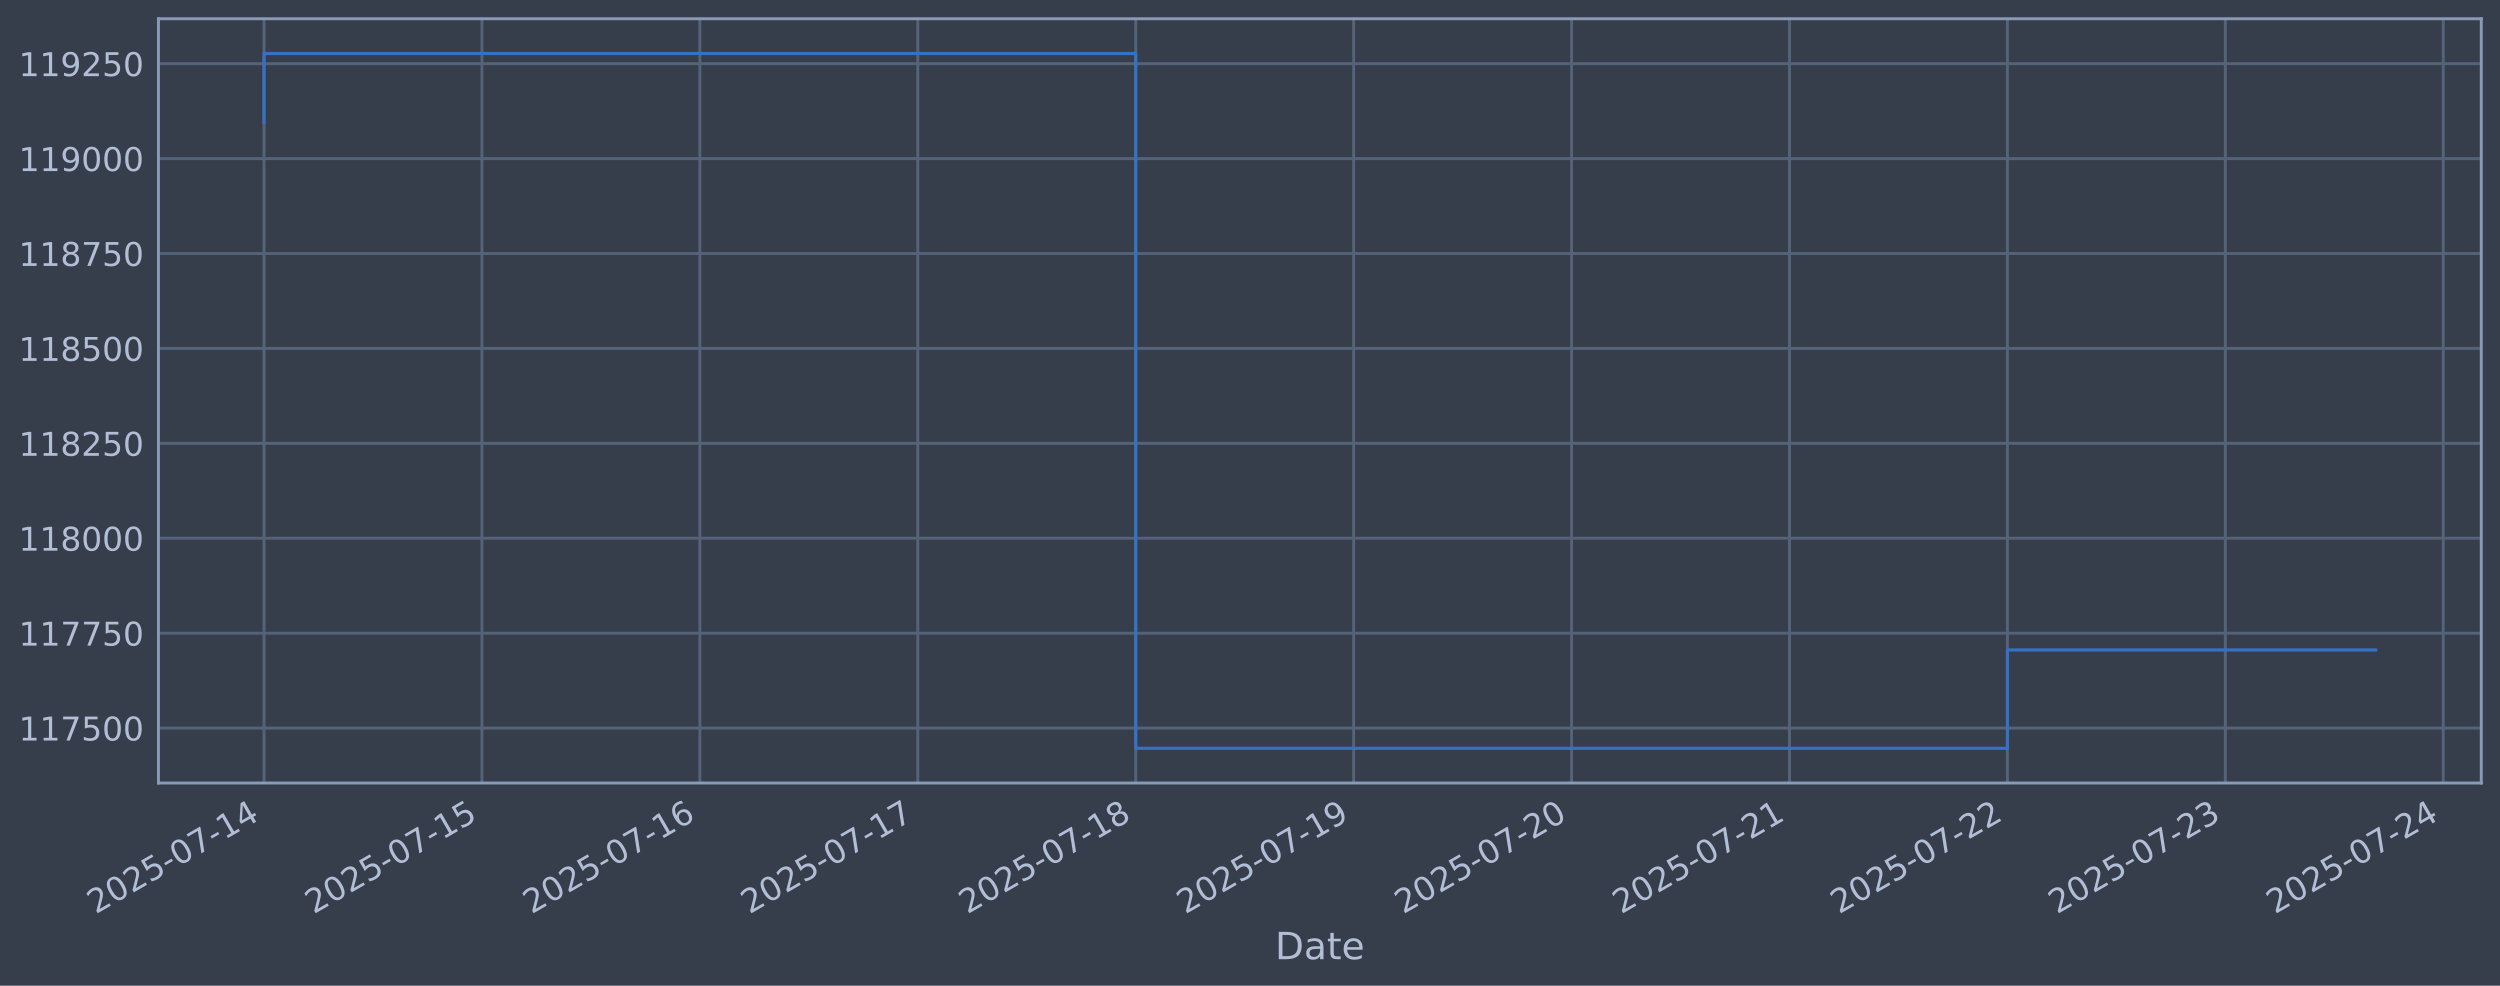
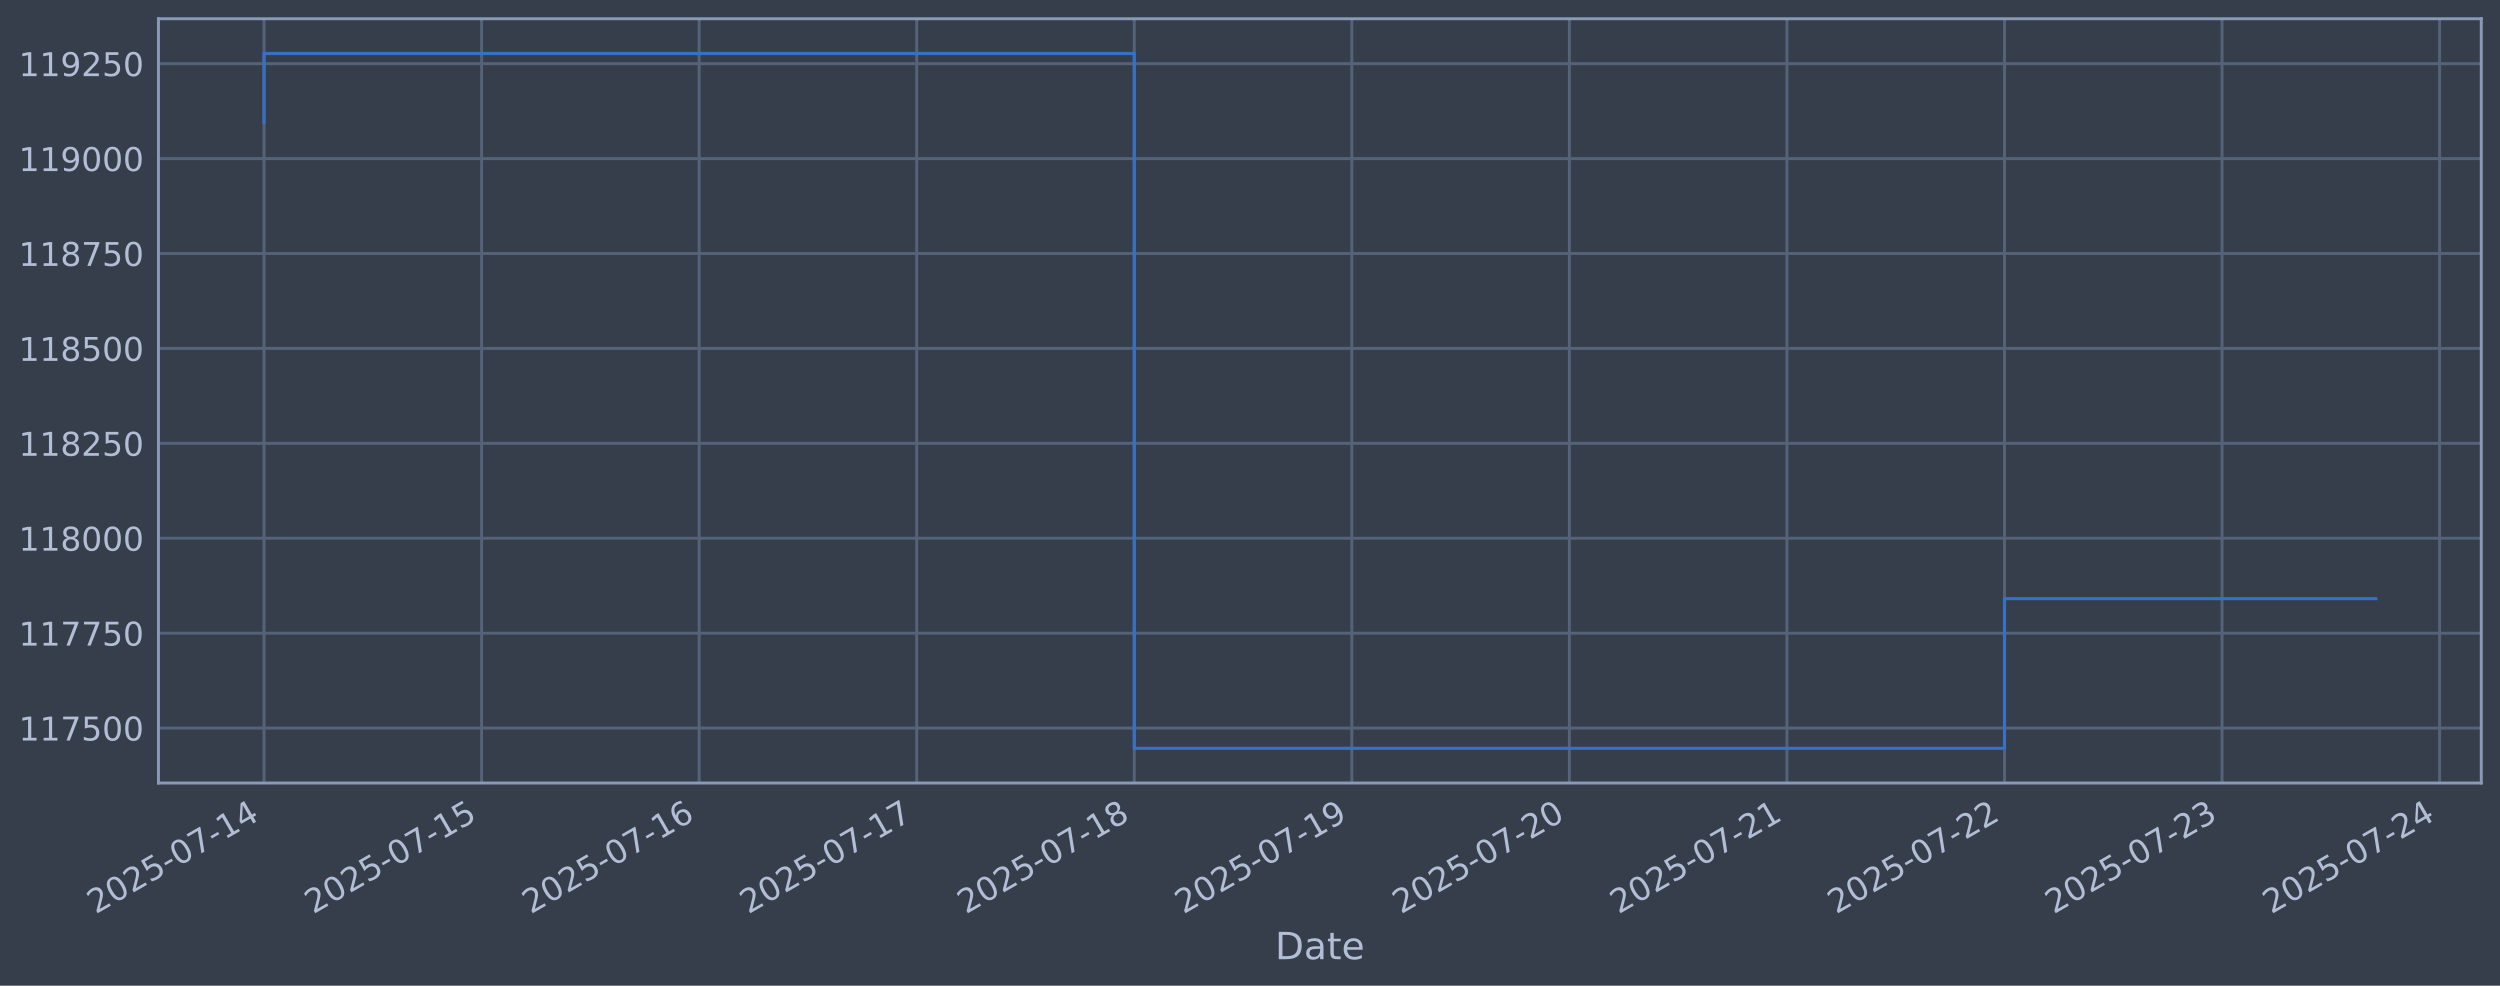
<svg xmlns="http://www.w3.org/2000/svg" xmlns:xlink="http://www.w3.org/1999/xlink" width="960.9pt" height="378.87pt" viewBox="0 0 960.9 378.87" version="1.1">
  <defs>
    <style type="text/css">*{stroke-linejoin: round; stroke-linecap: butt}</style>
  </defs>
  <g id="figure_1">
    <g id="patch_1">
      <path d="M 0 378.87  L 960.9 378.87  L 960.9 0  L 0 0  z " style="fill: #373e4b" />
    </g>
    <g id="axes_1">
      <g id="patch_2">
        <path d="M 60.901 300.96  L 953.701 300.96  L 953.701 7.2  L 60.901 7.2  z " style="fill: #373e4b" />
      </g>
      <g id="matplotlib.axis_1">
        <g id="xtick_1">
          <g id="line2d_1">
-             <path d="M 101.482 300.96  L 101.482 7.2  " clip-path="url(#pd2917191c8)" style="fill: none; stroke: #546379; stroke-width: 1.12; stroke-linecap: square" />
+             <path d="M 101.482 300.96  L 101.482 7.2  " clip-path="url(#p39ab3ed2a3)" style="fill: none; stroke: #546379; stroke-width: 1.12; stroke-linecap: square" />
          </g>
          <g id="line2d_2" />
          <g id="text_1">
            <g style="fill: #b1bed6" transform="translate(36.75681 351.4642) rotate(-30) scale(0.126 -0.126)">
              <defs>
                <path id="DejaVuSans-32" d="M 1228 531  L 3431 531  L 3431 0  L 469 0  L 469 531  Q 828 903 1448 1529  Q 2069 2156 2228 2338  Q 2531 2678 2651 2914  Q 2772 3150 2772 3378  Q 2772 3750 2511 3984  Q 2250 4219 1831 4219  Q 1534 4219 1204 4116  Q 875 4013 500 3803  L 500 4441  Q 881 4594 1212 4672  Q 1544 4750 1819 4750  Q 2544 4750 2975 4387  Q 3406 4025 3406 3419  Q 3406 3131 3298 2873  Q 3191 2616 2906 2266  Q 2828 2175 2409 1742  Q 1991 1309 1228 531  z " transform="scale(0.015625)" />
                <path id="DejaVuSans-30" d="M 2034 4250  Q 1547 4250 1301 3770  Q 1056 3291 1056 2328  Q 1056 1369 1301 889  Q 1547 409 2034 409  Q 2525 409 2770 889  Q 3016 1369 3016 2328  Q 3016 3291 2770 3770  Q 2525 4250 2034 4250  z M 2034 4750  Q 2819 4750 3233 4129  Q 3647 3509 3647 2328  Q 3647 1150 3233 529  Q 2819 -91 2034 -91  Q 1250 -91 836 529  Q 422 1150 422 2328  Q 422 3509 836 4129  Q 1250 4750 2034 4750  z " transform="scale(0.015625)" />
                <path id="DejaVuSans-35" d="M 691 4666  L 3169 4666  L 3169 4134  L 1269 4134  L 1269 2991  Q 1406 3038 1543 3061  Q 1681 3084 1819 3084  Q 2600 3084 3056 2656  Q 3513 2228 3513 1497  Q 3513 744 3044 326  Q 2575 -91 1722 -91  Q 1428 -91 1123 -41  Q 819 9 494 109  L 494 744  Q 775 591 1075 516  Q 1375 441 1709 441  Q 2250 441 2565 725  Q 2881 1009 2881 1497  Q 2881 1984 2565 2268  Q 2250 2553 1709 2553  Q 1456 2553 1204 2497  Q 953 2441 691 2322  L 691 4666  z " transform="scale(0.015625)" />
                <path id="DejaVuSans-2d" d="M 313 2009  L 1997 2009  L 1997 1497  L 313 1497  L 313 2009  z " transform="scale(0.015625)" />
                <path id="DejaVuSans-37" d="M 525 4666  L 3525 4666  L 3525 4397  L 1831 0  L 1172 0  L 2766 4134  L 525 4134  L 525 4666  z " transform="scale(0.015625)" />
                <path id="DejaVuSans-31" d="M 794 531  L 1825 531  L 1825 4091  L 703 3866  L 703 4441  L 1819 4666  L 2450 4666  L 2450 531  L 3481 531  L 3481 0  L 794 0  L 794 531  z " transform="scale(0.015625)" />
                <path id="DejaVuSans-34" d="M 2419 4116  L 825 1625  L 2419 1625  L 2419 4116  z M 2253 4666  L 3047 4666  L 3047 1625  L 3713 1625  L 3713 1100  L 3047 1100  L 3047 0  L 2419 0  L 2419 1100  L 313 1100  L 313 1709  L 2253 4666  z " transform="scale(0.015625)" />
              </defs>
              <use xlink:href="#DejaVuSans-32" />
              <use xlink:href="#DejaVuSans-30" transform="translate(63.62305 0)" />
              <use xlink:href="#DejaVuSans-32" transform="translate(127.2461 0)" />
              <use xlink:href="#DejaVuSans-35" transform="translate(190.8691 0)" />
              <use xlink:href="#DejaVuSans-2d" transform="translate(254.4922 0)" />
              <use xlink:href="#DejaVuSans-30" transform="translate(290.5762 0)" />
              <use xlink:href="#DejaVuSans-37" transform="translate(354.1992 0)" />
              <use xlink:href="#DejaVuSans-2d" transform="translate(417.8223 0)" />
              <use xlink:href="#DejaVuSans-31" transform="translate(453.9062 0)" />
              <use xlink:href="#DejaVuSans-34" transform="translate(517.5293 0)" />
            </g>
          </g>
        </g>
        <g id="xtick_2">
          <g id="line2d_3">
-             <path d="M 185.243 300.96  L 185.243 7.2  " clip-path="url(#pd2917191c8)" style="fill: none; stroke: #546379; stroke-width: 1.12; stroke-linecap: square" />
+             <path d="M 185.103 300.96  L 185.103 7.2  " clip-path="url(#p39ab3ed2a3)" style="fill: none; stroke: #546379; stroke-width: 1.12; stroke-linecap: square" />
          </g>
          <g id="line2d_4" />
          <g id="text_2">
-             <g style="fill: #b1bed6" transform="translate(120.5177 351.4642) rotate(-30) scale(0.126 -0.126)">
+             <g style="fill: #b1bed6" transform="translate(120.3776 351.4642) rotate(-30) scale(0.126 -0.126)">
              <use xlink:href="#DejaVuSans-32" />
              <use xlink:href="#DejaVuSans-30" transform="translate(63.62305 0)" />
              <use xlink:href="#DejaVuSans-32" transform="translate(127.2461 0)" />
              <use xlink:href="#DejaVuSans-35" transform="translate(190.8691 0)" />
              <use xlink:href="#DejaVuSans-2d" transform="translate(254.4922 0)" />
              <use xlink:href="#DejaVuSans-30" transform="translate(290.5762 0)" />
              <use xlink:href="#DejaVuSans-37" transform="translate(354.1992 0)" />
              <use xlink:href="#DejaVuSans-2d" transform="translate(417.8223 0)" />
              <use xlink:href="#DejaVuSans-31" transform="translate(453.9062 0)" />
              <use xlink:href="#DejaVuSans-35" transform="translate(517.5293 0)" />
            </g>
          </g>
        </g>
        <g id="xtick_3">
          <g id="line2d_5">
-             <path d="M 269.004 300.96  L 269.004 7.2  " clip-path="url(#pd2917191c8)" style="fill: none; stroke: #546379; stroke-width: 1.12; stroke-linecap: square" />
+             <path d="M 268.724 300.96  L 268.724 7.2  " clip-path="url(#p39ab3ed2a3)" style="fill: none; stroke: #546379; stroke-width: 1.12; stroke-linecap: square" />
          </g>
          <g id="line2d_6" />
          <g id="text_3">
-             <g style="fill: #b1bed6" transform="translate(204.2785 351.4642) rotate(-30) scale(0.126 -0.126)">
+             <g style="fill: #b1bed6" transform="translate(203.9984 351.4642) rotate(-30) scale(0.126 -0.126)">
              <defs>
                <path id="DejaVuSans-36" d="M 2113 2584  Q 1688 2584 1439 2293  Q 1191 2003 1191 1497  Q 1191 994 1439 701  Q 1688 409 2113 409  Q 2538 409 2786 701  Q 3034 994 3034 1497  Q 3034 2003 2786 2293  Q 2538 2584 2113 2584  z M 3366 4563  L 3366 3988  Q 3128 4100 2886 4159  Q 2644 4219 2406 4219  Q 1781 4219 1451 3797  Q 1122 3375 1075 2522  Q 1259 2794 1537 2939  Q 1816 3084 2150 3084  Q 2853 3084 3261 2657  Q 3669 2231 3669 1497  Q 3669 778 3244 343  Q 2819 -91 2113 -91  Q 1303 -91 875 529  Q 447 1150 447 2328  Q 447 3434 972 4092  Q 1497 4750 2381 4750  Q 2619 4750 2861 4703  Q 3103 4656 3366 4563  z " transform="scale(0.015625)" />
              </defs>
              <use xlink:href="#DejaVuSans-32" />
              <use xlink:href="#DejaVuSans-30" transform="translate(63.62305 0)" />
              <use xlink:href="#DejaVuSans-32" transform="translate(127.2461 0)" />
              <use xlink:href="#DejaVuSans-35" transform="translate(190.8691 0)" />
              <use xlink:href="#DejaVuSans-2d" transform="translate(254.4922 0)" />
              <use xlink:href="#DejaVuSans-30" transform="translate(290.5762 0)" />
              <use xlink:href="#DejaVuSans-37" transform="translate(354.1992 0)" />
              <use xlink:href="#DejaVuSans-2d" transform="translate(417.8223 0)" />
              <use xlink:href="#DejaVuSans-31" transform="translate(453.9062 0)" />
              <use xlink:href="#DejaVuSans-36" transform="translate(517.5293 0)" />
            </g>
          </g>
        </g>
        <g id="xtick_4">
          <g id="line2d_7">
-             <path d="M 352.765 300.96  L 352.765 7.2  " clip-path="url(#pd2917191c8)" style="fill: none; stroke: #546379; stroke-width: 1.12; stroke-linecap: square" />
+             <path d="M 352.345 300.96  L 352.345 7.2  " clip-path="url(#p39ab3ed2a3)" style="fill: none; stroke: #546379; stroke-width: 1.12; stroke-linecap: square" />
          </g>
          <g id="line2d_8" />
          <g id="text_4">
-             <g style="fill: #b1bed6" transform="translate(288.0393 351.4642) rotate(-30) scale(0.126 -0.126)">
+             <g style="fill: #b1bed6" transform="translate(287.6192 351.4642) rotate(-30) scale(0.126 -0.126)">
              <use xlink:href="#DejaVuSans-32" />
              <use xlink:href="#DejaVuSans-30" transform="translate(63.62305 0)" />
              <use xlink:href="#DejaVuSans-32" transform="translate(127.2461 0)" />
              <use xlink:href="#DejaVuSans-35" transform="translate(190.8691 0)" />
              <use xlink:href="#DejaVuSans-2d" transform="translate(254.4922 0)" />
              <use xlink:href="#DejaVuSans-30" transform="translate(290.5762 0)" />
              <use xlink:href="#DejaVuSans-37" transform="translate(354.1992 0)" />
              <use xlink:href="#DejaVuSans-2d" transform="translate(417.8223 0)" />
              <use xlink:href="#DejaVuSans-31" transform="translate(453.9062 0)" />
              <use xlink:href="#DejaVuSans-37" transform="translate(517.5293 0)" />
            </g>
          </g>
        </g>
        <g id="xtick_5">
          <g id="line2d_9">
-             <path d="M 436.526 300.96  L 436.526 7.2  " clip-path="url(#pd2917191c8)" style="fill: none; stroke: #546379; stroke-width: 1.12; stroke-linecap: square" />
+             <path d="M 435.965 300.96  L 435.965 7.2  " clip-path="url(#p39ab3ed2a3)" style="fill: none; stroke: #546379; stroke-width: 1.12; stroke-linecap: square" />
          </g>
          <g id="line2d_10" />
          <g id="text_5">
-             <g style="fill: #b1bed6" transform="translate(371.8002 351.4642) rotate(-30) scale(0.126 -0.126)">
+             <g style="fill: #b1bed6" transform="translate(371.24 351.4642) rotate(-30) scale(0.126 -0.126)">
              <defs>
                <path id="DejaVuSans-38" d="M 2034 2216  Q 1584 2216 1326 1975  Q 1069 1734 1069 1313  Q 1069 891 1326 650  Q 1584 409 2034 409  Q 2484 409 2743 651  Q 3003 894 3003 1313  Q 3003 1734 2745 1975  Q 2488 2216 2034 2216  z M 1403 2484  Q 997 2584 770 2862  Q 544 3141 544 3541  Q 544 4100 942 4425  Q 1341 4750 2034 4750  Q 2731 4750 3128 4425  Q 3525 4100 3525 3541  Q 3525 3141 3298 2862  Q 3072 2584 2669 2484  Q 3125 2378 3379 2068  Q 3634 1759 3634 1313  Q 3634 634 3220 271  Q 2806 -91 2034 -91  Q 1263 -91 848 271  Q 434 634 434 1313  Q 434 1759 690 2068  Q 947 2378 1403 2484  z M 1172 3481  Q 1172 3119 1398 2916  Q 1625 2713 2034 2713  Q 2441 2713 2670 2916  Q 2900 3119 2900 3481  Q 2900 3844 2670 4047  Q 2441 4250 2034 4250  Q 1625 4250 1398 4047  Q 1172 3844 1172 3481  z " transform="scale(0.015625)" />
              </defs>
              <use xlink:href="#DejaVuSans-32" />
              <use xlink:href="#DejaVuSans-30" transform="translate(63.62305 0)" />
              <use xlink:href="#DejaVuSans-32" transform="translate(127.2461 0)" />
              <use xlink:href="#DejaVuSans-35" transform="translate(190.8691 0)" />
              <use xlink:href="#DejaVuSans-2d" transform="translate(254.4922 0)" />
              <use xlink:href="#DejaVuSans-30" transform="translate(290.5762 0)" />
              <use xlink:href="#DejaVuSans-37" transform="translate(354.1992 0)" />
              <use xlink:href="#DejaVuSans-2d" transform="translate(417.8223 0)" />
              <use xlink:href="#DejaVuSans-31" transform="translate(453.9062 0)" />
              <use xlink:href="#DejaVuSans-38" transform="translate(517.5293 0)" />
            </g>
          </g>
        </g>
        <g id="xtick_6">
          <g id="line2d_11">
-             <path d="M 520.287 300.96  L 520.287 7.2  " clip-path="url(#pd2917191c8)" style="fill: none; stroke: #546379; stroke-width: 1.12; stroke-linecap: square" />
+             <path d="M 519.586 300.96  L 519.586 7.2  " clip-path="url(#p39ab3ed2a3)" style="fill: none; stroke: #546379; stroke-width: 1.12; stroke-linecap: square" />
          </g>
          <g id="line2d_12" />
          <g id="text_6">
-             <g style="fill: #b1bed6" transform="translate(455.561 351.4642) rotate(-30) scale(0.126 -0.126)">
+             <g style="fill: #b1bed6" transform="translate(454.8607 351.4642) rotate(-30) scale(0.126 -0.126)">
              <defs>
                <path id="DejaVuSans-39" d="M 703 97  L 703 672  Q 941 559 1184 500  Q 1428 441 1663 441  Q 2288 441 2617 861  Q 2947 1281 2994 2138  Q 2813 1869 2534 1725  Q 2256 1581 1919 1581  Q 1219 1581 811 2004  Q 403 2428 403 3163  Q 403 3881 828 4315  Q 1253 4750 1959 4750  Q 2769 4750 3195 4129  Q 3622 3509 3622 2328  Q 3622 1225 3098 567  Q 2575 -91 1691 -91  Q 1453 -91 1209 -44  Q 966 3 703 97  z M 1959 2075  Q 2384 2075 2632 2365  Q 2881 2656 2881 3163  Q 2881 3666 2632 3958  Q 2384 4250 1959 4250  Q 1534 4250 1286 3958  Q 1038 3666 1038 3163  Q 1038 2656 1286 2365  Q 1534 2075 1959 2075  z " transform="scale(0.015625)" />
              </defs>
              <use xlink:href="#DejaVuSans-32" />
              <use xlink:href="#DejaVuSans-30" transform="translate(63.62305 0)" />
              <use xlink:href="#DejaVuSans-32" transform="translate(127.2461 0)" />
              <use xlink:href="#DejaVuSans-35" transform="translate(190.8691 0)" />
              <use xlink:href="#DejaVuSans-2d" transform="translate(254.4922 0)" />
              <use xlink:href="#DejaVuSans-30" transform="translate(290.5762 0)" />
              <use xlink:href="#DejaVuSans-37" transform="translate(354.1992 0)" />
              <use xlink:href="#DejaVuSans-2d" transform="translate(417.8223 0)" />
              <use xlink:href="#DejaVuSans-31" transform="translate(453.9062 0)" />
              <use xlink:href="#DejaVuSans-39" transform="translate(517.5293 0)" />
            </g>
          </g>
        </g>
        <g id="xtick_7">
          <g id="line2d_13">
-             <path d="M 604.047 300.96  L 604.047 7.2  " clip-path="url(#pd2917191c8)" style="fill: none; stroke: #546379; stroke-width: 1.12; stroke-linecap: square" />
+             <path d="M 603.207 300.96  L 603.207 7.2  " clip-path="url(#p39ab3ed2a3)" style="fill: none; stroke: #546379; stroke-width: 1.12; stroke-linecap: square" />
          </g>
          <g id="line2d_14" />
          <g id="text_7">
-             <g style="fill: #b1bed6" transform="translate(539.3219 351.4642) rotate(-30) scale(0.126 -0.126)">
+             <g style="fill: #b1bed6" transform="translate(538.4815 351.4642) rotate(-30) scale(0.126 -0.126)">
              <use xlink:href="#DejaVuSans-32" />
              <use xlink:href="#DejaVuSans-30" transform="translate(63.62305 0)" />
              <use xlink:href="#DejaVuSans-32" transform="translate(127.2461 0)" />
              <use xlink:href="#DejaVuSans-35" transform="translate(190.8691 0)" />
              <use xlink:href="#DejaVuSans-2d" transform="translate(254.4922 0)" />
              <use xlink:href="#DejaVuSans-30" transform="translate(290.5762 0)" />
              <use xlink:href="#DejaVuSans-37" transform="translate(354.1992 0)" />
              <use xlink:href="#DejaVuSans-2d" transform="translate(417.8223 0)" />
              <use xlink:href="#DejaVuSans-32" transform="translate(453.9062 0)" />
              <use xlink:href="#DejaVuSans-30" transform="translate(517.5293 0)" />
            </g>
          </g>
        </g>
        <g id="xtick_8">
          <g id="line2d_15">
-             <path d="M 687.808 300.96  L 687.808 7.2  " clip-path="url(#pd2917191c8)" style="fill: none; stroke: #546379; stroke-width: 1.12; stroke-linecap: square" />
+             <path d="M 686.828 300.96  L 686.828 7.2  " clip-path="url(#p39ab3ed2a3)" style="fill: none; stroke: #546379; stroke-width: 1.12; stroke-linecap: square" />
          </g>
          <g id="line2d_16" />
          <g id="text_8">
-             <g style="fill: #b1bed6" transform="translate(623.0827 351.4642) rotate(-30) scale(0.126 -0.126)">
+             <g style="fill: #b1bed6" transform="translate(622.1023 351.4642) rotate(-30) scale(0.126 -0.126)">
              <use xlink:href="#DejaVuSans-32" />
              <use xlink:href="#DejaVuSans-30" transform="translate(63.62305 0)" />
              <use xlink:href="#DejaVuSans-32" transform="translate(127.2461 0)" />
              <use xlink:href="#DejaVuSans-35" transform="translate(190.8691 0)" />
              <use xlink:href="#DejaVuSans-2d" transform="translate(254.4922 0)" />
              <use xlink:href="#DejaVuSans-30" transform="translate(290.5762 0)" />
              <use xlink:href="#DejaVuSans-37" transform="translate(354.1992 0)" />
              <use xlink:href="#DejaVuSans-2d" transform="translate(417.8223 0)" />
              <use xlink:href="#DejaVuSans-32" transform="translate(453.9062 0)" />
              <use xlink:href="#DejaVuSans-31" transform="translate(517.5293 0)" />
            </g>
          </g>
        </g>
        <g id="xtick_9">
          <g id="line2d_17">
-             <path d="M 771.569 300.96  L 771.569 7.2  " clip-path="url(#pd2917191c8)" style="fill: none; stroke: #546379; stroke-width: 1.12; stroke-linecap: square" />
+             <path d="M 770.449 300.96  L 770.449 7.2  " clip-path="url(#p39ab3ed2a3)" style="fill: none; stroke: #546379; stroke-width: 1.12; stroke-linecap: square" />
          </g>
          <g id="line2d_18" />
          <g id="text_9">
-             <g style="fill: #b1bed6" transform="translate(706.8435 351.4642) rotate(-30) scale(0.126 -0.126)">
+             <g style="fill: #b1bed6" transform="translate(705.7231 351.4642) rotate(-30) scale(0.126 -0.126)">
              <use xlink:href="#DejaVuSans-32" />
              <use xlink:href="#DejaVuSans-30" transform="translate(63.62305 0)" />
              <use xlink:href="#DejaVuSans-32" transform="translate(127.2461 0)" />
              <use xlink:href="#DejaVuSans-35" transform="translate(190.8691 0)" />
              <use xlink:href="#DejaVuSans-2d" transform="translate(254.4922 0)" />
              <use xlink:href="#DejaVuSans-30" transform="translate(290.5762 0)" />
              <use xlink:href="#DejaVuSans-37" transform="translate(354.1992 0)" />
              <use xlink:href="#DejaVuSans-2d" transform="translate(417.8223 0)" />
              <use xlink:href="#DejaVuSans-32" transform="translate(453.9062 0)" />
              <use xlink:href="#DejaVuSans-32" transform="translate(517.5293 0)" />
            </g>
          </g>
        </g>
        <g id="xtick_10">
          <g id="line2d_19">
-             <path d="M 855.33 300.96  L 855.33 7.2  " clip-path="url(#pd2917191c8)" style="fill: none; stroke: #546379; stroke-width: 1.12; stroke-linecap: square" />
+             <path d="M 854.069 300.96  L 854.069 7.2  " clip-path="url(#p39ab3ed2a3)" style="fill: none; stroke: #546379; stroke-width: 1.12; stroke-linecap: square" />
          </g>
          <g id="line2d_20" />
          <g id="text_10">
-             <g style="fill: #b1bed6" transform="translate(790.6044 351.4642) rotate(-30) scale(0.126 -0.126)">
+             <g style="fill: #b1bed6" transform="translate(789.3439 351.4642) rotate(-30) scale(0.126 -0.126)">
              <defs>
                <path id="DejaVuSans-33" d="M 2597 2516  Q 3050 2419 3304 2112  Q 3559 1806 3559 1356  Q 3559 666 3084 287  Q 2609 -91 1734 -91  Q 1441 -91 1130 -33  Q 819 25 488 141  L 488 750  Q 750 597 1062 519  Q 1375 441 1716 441  Q 2309 441 2620 675  Q 2931 909 2931 1356  Q 2931 1769 2642 2001  Q 2353 2234 1838 2234  L 1294 2234  L 1294 2753  L 1863 2753  Q 2328 2753 2575 2939  Q 2822 3125 2822 3475  Q 2822 3834 2567 4026  Q 2313 4219 1838 4219  Q 1578 4219 1281 4162  Q 984 4106 628 3988  L 628 4550  Q 988 4650 1302 4700  Q 1616 4750 1894 4750  Q 2613 4750 3031 4423  Q 3450 4097 3450 3541  Q 3450 3153 3228 2886  Q 3006 2619 2597 2516  z " transform="scale(0.015625)" />
              </defs>
              <use xlink:href="#DejaVuSans-32" />
              <use xlink:href="#DejaVuSans-30" transform="translate(63.62305 0)" />
              <use xlink:href="#DejaVuSans-32" transform="translate(127.2461 0)" />
              <use xlink:href="#DejaVuSans-35" transform="translate(190.8691 0)" />
              <use xlink:href="#DejaVuSans-2d" transform="translate(254.4922 0)" />
              <use xlink:href="#DejaVuSans-30" transform="translate(290.5762 0)" />
              <use xlink:href="#DejaVuSans-37" transform="translate(354.1992 0)" />
              <use xlink:href="#DejaVuSans-2d" transform="translate(417.8223 0)" />
              <use xlink:href="#DejaVuSans-32" transform="translate(453.9062 0)" />
              <use xlink:href="#DejaVuSans-33" transform="translate(517.5293 0)" />
            </g>
          </g>
        </g>
        <g id="xtick_11">
          <g id="line2d_21">
-             <path d="M 939.091 300.96  L 939.091 7.2  " clip-path="url(#pd2917191c8)" style="fill: none; stroke: #546379; stroke-width: 1.12; stroke-linecap: square" />
+             <path d="M 937.69 300.96  L 937.69 7.2  " clip-path="url(#p39ab3ed2a3)" style="fill: none; stroke: #546379; stroke-width: 1.12; stroke-linecap: square" />
          </g>
          <g id="line2d_22" />
          <g id="text_11">
-             <g style="fill: #b1bed6" transform="translate(874.3652 351.4642) rotate(-30) scale(0.126 -0.126)">
+             <g style="fill: #b1bed6" transform="translate(872.9647 351.4642) rotate(-30) scale(0.126 -0.126)">
              <use xlink:href="#DejaVuSans-32" />
              <use xlink:href="#DejaVuSans-30" transform="translate(63.62305 0)" />
              <use xlink:href="#DejaVuSans-32" transform="translate(127.2461 0)" />
              <use xlink:href="#DejaVuSans-35" transform="translate(190.8691 0)" />
              <use xlink:href="#DejaVuSans-2d" transform="translate(254.4922 0)" />
              <use xlink:href="#DejaVuSans-30" transform="translate(290.5762 0)" />
              <use xlink:href="#DejaVuSans-37" transform="translate(354.1992 0)" />
              <use xlink:href="#DejaVuSans-2d" transform="translate(417.8223 0)" />
              <use xlink:href="#DejaVuSans-32" transform="translate(453.9062 0)" />
              <use xlink:href="#DejaVuSans-34" transform="translate(517.5293 0)" />
            </g>
          </g>
        </g>
        <g id="text_12">
          <g style="fill: #b1bed6" transform="translate(490.0914 368.6753) scale(0.144 -0.144)">
            <defs>
              <path id="DejaVuSans-44" d="M 1259 4147  L 1259 519  L 2022 519  Q 2988 519 3436 956  Q 3884 1394 3884 2338  Q 3884 3275 3436 3711  Q 2988 4147 2022 4147  L 1259 4147  z M 628 4666  L 1925 4666  Q 3281 4666 3915 4102  Q 4550 3538 4550 2338  Q 4550 1131 3912 565  Q 3275 0 1925 0  L 628 0  L 628 4666  z " transform="scale(0.015625)" />
              <path id="DejaVuSans-61" d="M 2194 1759  Q 1497 1759 1228 1600  Q 959 1441 959 1056  Q 959 750 1161 570  Q 1363 391 1709 391  Q 2188 391 2477 730  Q 2766 1069 2766 1631  L 2766 1759  L 2194 1759  z M 3341 1997  L 3341 0  L 2766 0  L 2766 531  Q 2569 213 2275 61  Q 1981 -91 1556 -91  Q 1019 -91 701 211  Q 384 513 384 1019  Q 384 1609 779 1909  Q 1175 2209 1959 2209  L 2766 2209  L 2766 2266  Q 2766 2663 2505 2880  Q 2244 3097 1772 3097  Q 1472 3097 1187 3025  Q 903 2953 641 2809  L 641 3341  Q 956 3463 1253 3523  Q 1550 3584 1831 3584  Q 2591 3584 2966 3190  Q 3341 2797 3341 1997  z " transform="scale(0.015625)" />
              <path id="DejaVuSans-74" d="M 1172 4494  L 1172 3500  L 2356 3500  L 2356 3053  L 1172 3053  L 1172 1153  Q 1172 725 1289 603  Q 1406 481 1766 481  L 2356 481  L 2356 0  L 1766 0  Q 1100 0 847 248  Q 594 497 594 1153  L 594 3053  L 172 3053  L 172 3500  L 594 3500  L 594 4494  L 1172 4494  z " transform="scale(0.015625)" />
              <path id="DejaVuSans-65" d="M 3597 1894  L 3597 1613  L 953 1613  Q 991 1019 1311 708  Q 1631 397 2203 397  Q 2534 397 2845 478  Q 3156 559 3463 722  L 3463 178  Q 3153 47 2828 -22  Q 2503 -91 2169 -91  Q 1331 -91 842 396  Q 353 884 353 1716  Q 353 2575 817 3079  Q 1281 3584 2069 3584  Q 2775 3584 3186 3129  Q 3597 2675 3597 1894  z M 3022 2063  Q 3016 2534 2758 2815  Q 2500 3097 2075 3097  Q 1594 3097 1305 2825  Q 1016 2553 972 2059  L 3022 2063  z " transform="scale(0.015625)" />
            </defs>
            <use xlink:href="#DejaVuSans-44" />
            <use xlink:href="#DejaVuSans-61" transform="translate(77.00195 0)" />
            <use xlink:href="#DejaVuSans-74" transform="translate(138.2812 0)" />
            <use xlink:href="#DejaVuSans-65" transform="translate(177.4902 0)" />
          </g>
        </g>
      </g>
      <g id="matplotlib.axis_2">
        <g id="ytick_1">
          <g id="line2d_23">
-             <path d="M 60.901 279.843  L 953.701 279.843  " clip-path="url(#pd2917191c8)" style="fill: none; stroke: #546379; stroke-width: 1.12; stroke-linecap: square" />
+             <path d="M 60.901 279.843  L 953.701 279.843  " clip-path="url(#p39ab3ed2a3)" style="fill: none; stroke: #546379; stroke-width: 1.12; stroke-linecap: square" />
          </g>
          <g id="line2d_24" />
          <g id="text_13">
            <g style="fill: #b1bed6" transform="translate(7.2 284.6295) scale(0.126 -0.126)">
              <use xlink:href="#DejaVuSans-31" />
              <use xlink:href="#DejaVuSans-31" transform="translate(63.62305 0)" />
              <use xlink:href="#DejaVuSans-37" transform="translate(127.2461 0)" />
              <use xlink:href="#DejaVuSans-35" transform="translate(190.8691 0)" />
              <use xlink:href="#DejaVuSans-30" transform="translate(254.4922 0)" />
              <use xlink:href="#DejaVuSans-30" transform="translate(318.1152 0)" />
            </g>
          </g>
        </g>
        <g id="ytick_2">
          <g id="line2d_25">
-             <path d="M 60.901 243.361  L 953.701 243.361  " clip-path="url(#pd2917191c8)" style="fill: none; stroke: #546379; stroke-width: 1.12; stroke-linecap: square" />
+             <path d="M 60.901 243.361  L 953.701 243.361  " clip-path="url(#p39ab3ed2a3)" style="fill: none; stroke: #546379; stroke-width: 1.12; stroke-linecap: square" />
          </g>
          <g id="line2d_26" />
          <g id="text_14">
            <g style="fill: #b1bed6" transform="translate(7.2 248.1479) scale(0.126 -0.126)">
              <use xlink:href="#DejaVuSans-31" />
              <use xlink:href="#DejaVuSans-31" transform="translate(63.62305 0)" />
              <use xlink:href="#DejaVuSans-37" transform="translate(127.2461 0)" />
              <use xlink:href="#DejaVuSans-37" transform="translate(190.8691 0)" />
              <use xlink:href="#DejaVuSans-35" transform="translate(254.4922 0)" />
              <use xlink:href="#DejaVuSans-30" transform="translate(318.1152 0)" />
            </g>
          </g>
        </g>
        <g id="ytick_3">
          <g id="line2d_27">
-             <path d="M 60.901 206.879  L 953.701 206.879  " clip-path="url(#pd2917191c8)" style="fill: none; stroke: #546379; stroke-width: 1.12; stroke-linecap: square" />
+             <path d="M 60.901 206.879  L 953.701 206.879  " clip-path="url(#p39ab3ed2a3)" style="fill: none; stroke: #546379; stroke-width: 1.12; stroke-linecap: square" />
          </g>
          <g id="line2d_28" />
          <g id="text_15">
            <g style="fill: #b1bed6" transform="translate(7.2 211.6662) scale(0.126 -0.126)">
              <use xlink:href="#DejaVuSans-31" />
              <use xlink:href="#DejaVuSans-31" transform="translate(63.62305 0)" />
              <use xlink:href="#DejaVuSans-38" transform="translate(127.2461 0)" />
              <use xlink:href="#DejaVuSans-30" transform="translate(190.8691 0)" />
              <use xlink:href="#DejaVuSans-30" transform="translate(254.4922 0)" />
              <use xlink:href="#DejaVuSans-30" transform="translate(318.1152 0)" />
            </g>
          </g>
        </g>
        <g id="ytick_4">
          <g id="line2d_29">
-             <path d="M 60.901 170.398  L 953.701 170.398  " clip-path="url(#pd2917191c8)" style="fill: none; stroke: #546379; stroke-width: 1.12; stroke-linecap: square" />
+             <path d="M 60.901 170.398  L 953.701 170.398  " clip-path="url(#p39ab3ed2a3)" style="fill: none; stroke: #546379; stroke-width: 1.12; stroke-linecap: square" />
          </g>
          <g id="line2d_30" />
          <g id="text_16">
            <g style="fill: #b1bed6" transform="translate(7.2 175.1845) scale(0.126 -0.126)">
              <use xlink:href="#DejaVuSans-31" />
              <use xlink:href="#DejaVuSans-31" transform="translate(63.62305 0)" />
              <use xlink:href="#DejaVuSans-38" transform="translate(127.2461 0)" />
              <use xlink:href="#DejaVuSans-32" transform="translate(190.8691 0)" />
              <use xlink:href="#DejaVuSans-35" transform="translate(254.4922 0)" />
              <use xlink:href="#DejaVuSans-30" transform="translate(318.1152 0)" />
            </g>
          </g>
        </g>
        <g id="ytick_5">
          <g id="line2d_31">
-             <path d="M 60.901 133.916  L 953.701 133.916  " clip-path="url(#pd2917191c8)" style="fill: none; stroke: #546379; stroke-width: 1.12; stroke-linecap: square" />
+             <path d="M 60.901 133.916  L 953.701 133.916  " clip-path="url(#p39ab3ed2a3)" style="fill: none; stroke: #546379; stroke-width: 1.12; stroke-linecap: square" />
          </g>
          <g id="line2d_32" />
          <g id="text_17">
            <g style="fill: #b1bed6" transform="translate(7.2 138.7029) scale(0.126 -0.126)">
              <use xlink:href="#DejaVuSans-31" />
              <use xlink:href="#DejaVuSans-31" transform="translate(63.62305 0)" />
              <use xlink:href="#DejaVuSans-38" transform="translate(127.2461 0)" />
              <use xlink:href="#DejaVuSans-35" transform="translate(190.8691 0)" />
              <use xlink:href="#DejaVuSans-30" transform="translate(254.4922 0)" />
              <use xlink:href="#DejaVuSans-30" transform="translate(318.1152 0)" />
            </g>
          </g>
        </g>
        <g id="ytick_6">
          <g id="line2d_33">
-             <path d="M 60.901 97.434  L 953.701 97.434  " clip-path="url(#pd2917191c8)" style="fill: none; stroke: #546379; stroke-width: 1.12; stroke-linecap: square" />
+             <path d="M 60.901 97.434  L 953.701 97.434  " clip-path="url(#p39ab3ed2a3)" style="fill: none; stroke: #546379; stroke-width: 1.12; stroke-linecap: square" />
          </g>
          <g id="line2d_34" />
          <g id="text_18">
            <g style="fill: #b1bed6" transform="translate(7.2 102.2212) scale(0.126 -0.126)">
              <use xlink:href="#DejaVuSans-31" />
              <use xlink:href="#DejaVuSans-31" transform="translate(63.62305 0)" />
              <use xlink:href="#DejaVuSans-38" transform="translate(127.2461 0)" />
              <use xlink:href="#DejaVuSans-37" transform="translate(190.8691 0)" />
              <use xlink:href="#DejaVuSans-35" transform="translate(254.4922 0)" />
              <use xlink:href="#DejaVuSans-30" transform="translate(318.1152 0)" />
            </g>
          </g>
        </g>
        <g id="ytick_7">
          <g id="line2d_35">
-             <path d="M 60.901 60.953  L 953.701 60.953  " clip-path="url(#pd2917191c8)" style="fill: none; stroke: #546379; stroke-width: 1.12; stroke-linecap: square" />
+             <path d="M 60.901 60.953  L 953.701 60.953  " clip-path="url(#p39ab3ed2a3)" style="fill: none; stroke: #546379; stroke-width: 1.12; stroke-linecap: square" />
          </g>
          <g id="line2d_36" />
          <g id="text_19">
            <g style="fill: #b1bed6" transform="translate(7.2 65.73954) scale(0.126 -0.126)">
              <use xlink:href="#DejaVuSans-31" />
              <use xlink:href="#DejaVuSans-31" transform="translate(63.62305 0)" />
              <use xlink:href="#DejaVuSans-39" transform="translate(127.2461 0)" />
              <use xlink:href="#DejaVuSans-30" transform="translate(190.8691 0)" />
              <use xlink:href="#DejaVuSans-30" transform="translate(254.4922 0)" />
              <use xlink:href="#DejaVuSans-30" transform="translate(318.1152 0)" />
            </g>
          </g>
        </g>
        <g id="ytick_8">
          <g id="line2d_37">
-             <path d="M 60.901 24.471  L 953.701 24.471  " clip-path="url(#pd2917191c8)" style="fill: none; stroke: #546379; stroke-width: 1.12; stroke-linecap: square" />
+             <path d="M 60.901 24.471  L 953.701 24.471  " clip-path="url(#p39ab3ed2a3)" style="fill: none; stroke: #546379; stroke-width: 1.12; stroke-linecap: square" />
          </g>
          <g id="line2d_38" />
          <g id="text_20">
            <g style="fill: #b1bed6" transform="translate(7.2 29.25787) scale(0.126 -0.126)">
              <use xlink:href="#DejaVuSans-31" />
              <use xlink:href="#DejaVuSans-31" transform="translate(63.62305 0)" />
              <use xlink:href="#DejaVuSans-39" transform="translate(127.2461 0)" />
              <use xlink:href="#DejaVuSans-32" transform="translate(190.8691 0)" />
              <use xlink:href="#DejaVuSans-35" transform="translate(254.4922 0)" />
              <use xlink:href="#DejaVuSans-30" transform="translate(318.1152 0)" />
            </g>
          </g>
        </g>
      </g>
      <g id="line2d_39">
-         <path d="M 101.482 47.033  L 101.482 20.553  L 436.526 20.553  L 436.526 287.607  L 771.569 287.607  L 771.569 249.828  L 913.119 249.828  " clip-path="url(#pd2917191c8)" style="fill: none; stroke: #3572c6; stroke-width: 1.2; stroke-linecap: square" />
+         <path d="M 101.482 47.033  L 101.482 20.553  L 435.965 20.553  L 435.965 287.607  L 770.449 287.607  L 770.449 230.102  L 913.119 230.102  " clip-path="url(#p39ab3ed2a3)" style="fill: none; stroke: #3572c6; stroke-width: 1.2; stroke-linecap: square" />
      </g>
      <g id="patch_3">
        <path d="M 60.901 300.96  L 60.901 7.2  " style="fill: none; stroke: #899ab8; stroke-width: 1.12; stroke-linejoin: miter; stroke-linecap: square" />
      </g>
      <g id="patch_4">
        <path d="M 953.701 300.96  L 953.701 7.2  " style="fill: none; stroke: #899ab8; stroke-width: 1.12; stroke-linejoin: miter; stroke-linecap: square" />
      </g>
      <g id="patch_5">
        <path d="M 60.901 300.96  L 953.701 300.96  " style="fill: none; stroke: #899ab8; stroke-width: 1.12; stroke-linejoin: miter; stroke-linecap: square" />
      </g>
      <g id="patch_6">
        <path d="M 60.901 7.2  L 953.701 7.2  " style="fill: none; stroke: #899ab8; stroke-width: 1.12; stroke-linejoin: miter; stroke-linecap: square" />
      </g>
    </g>
  </g>
  <defs>
-     <clipPath id="pd2917191c8">
+     <clipPath id="p39ab3ed2a3">
      <rect x="60.901" y="7.2" width="892.8" height="293.76" />
    </clipPath>
  </defs>
</svg>
